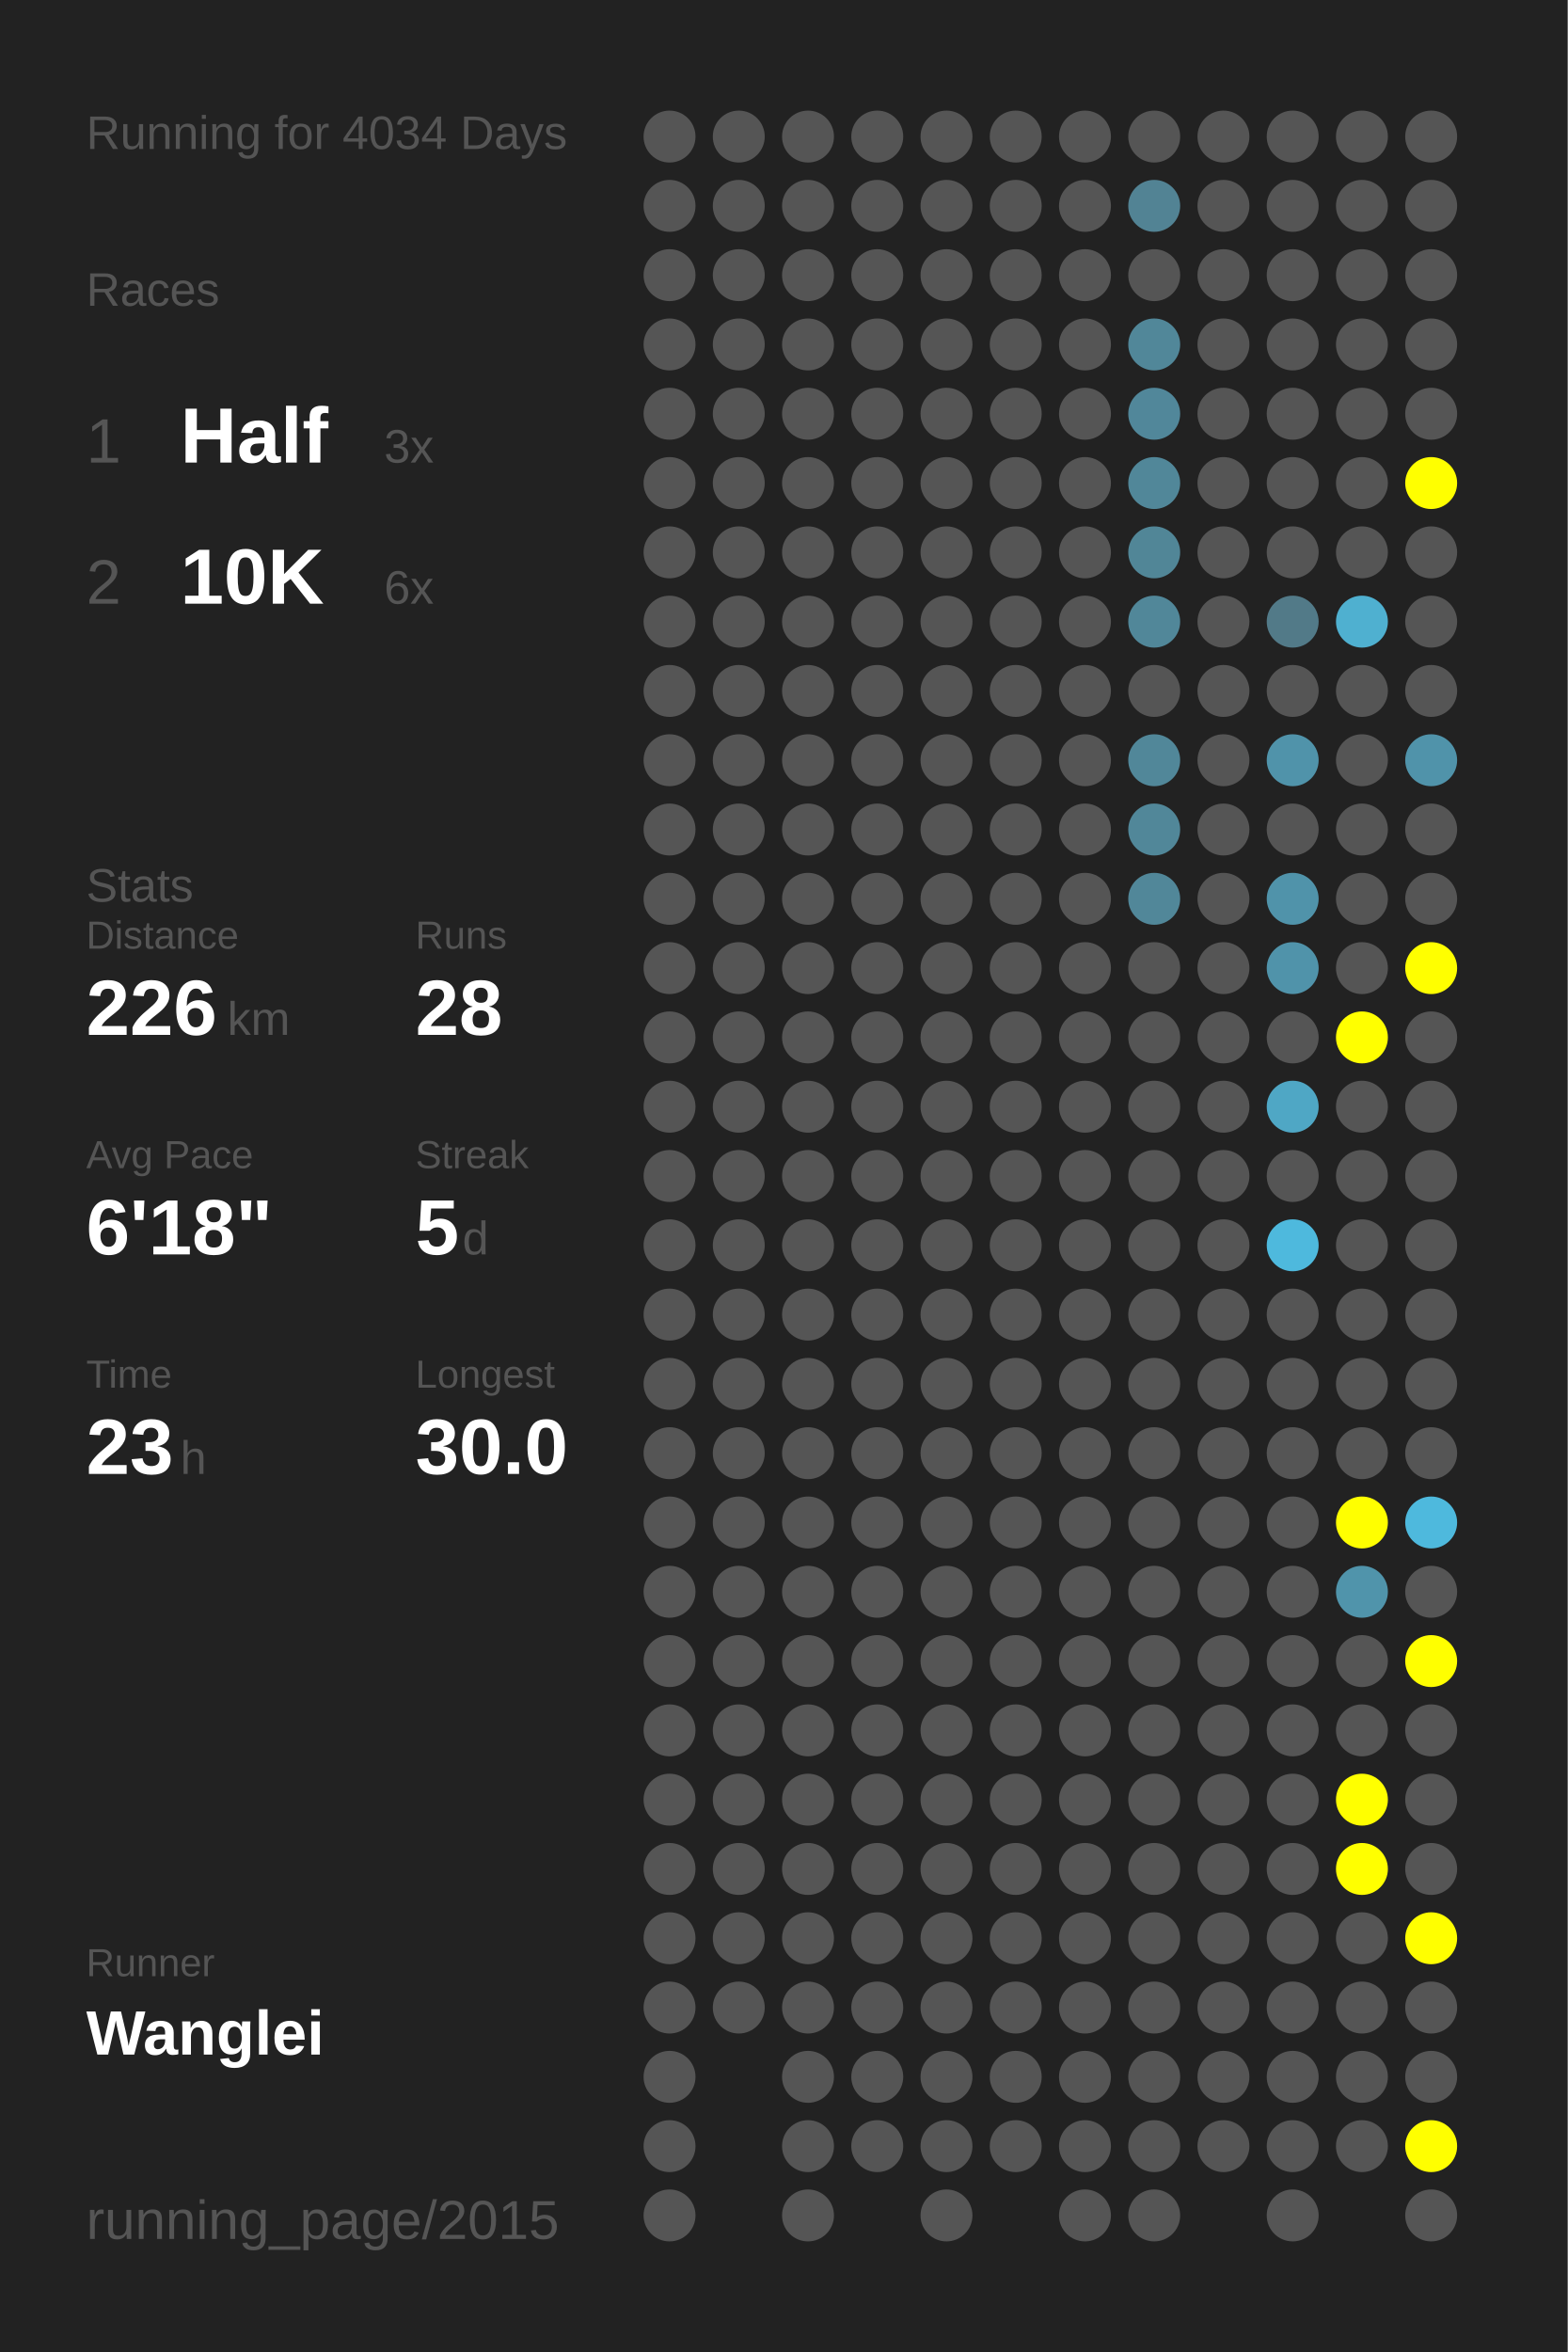
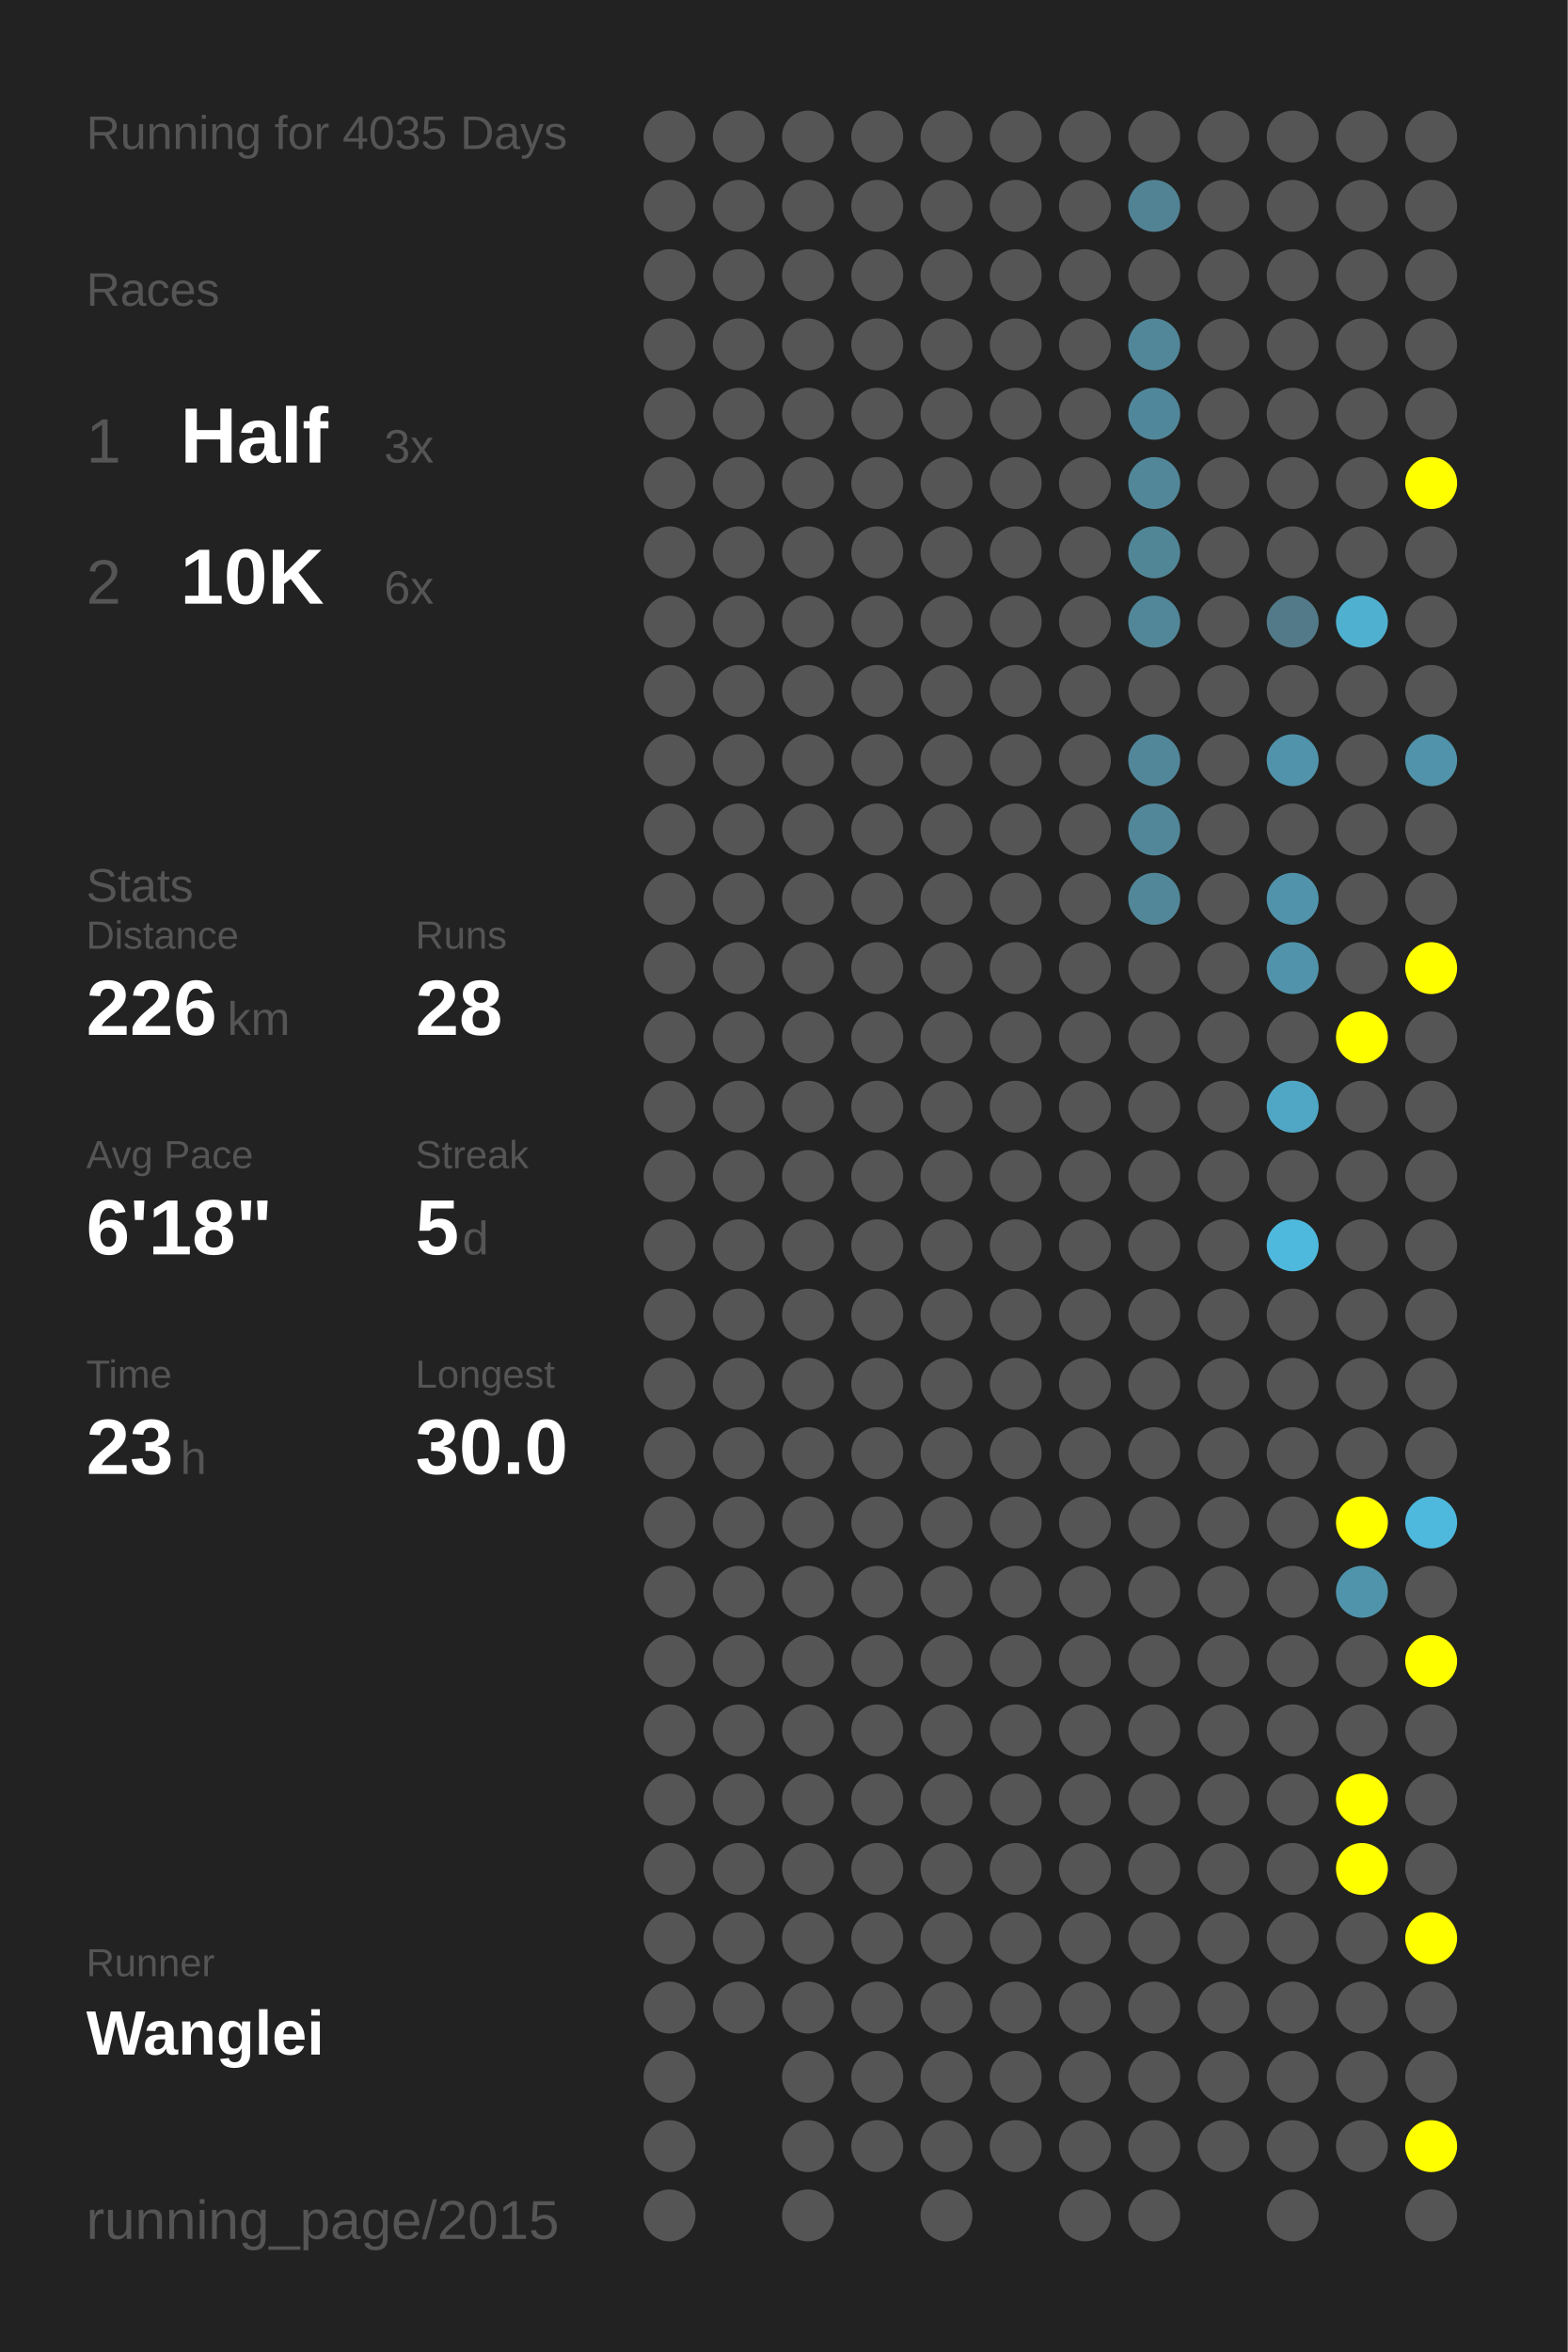
<svg xmlns="http://www.w3.org/2000/svg" baseProfile="full" height="300mm" version="1.1" viewBox="0,0,200,300" width="200mm">
  <defs />
  <rect fill="#222222" height="300" width="200" x="0" y="0" />
-   <text fill="#555555" style="font-size:6px; font-family:Arial;" x="11" y="19">Running for 4034 Days</text>
+   <text fill="#555555" style="font-size:6px; font-family:Arial;" x="11" y="19">Running for 4035 Days</text>
  <text fill="#555555" style="font-size:6px; font-family:Arial;" x="11" y="39">Races</text>
  <text fill="#555555" style="font-size:8px; font-family:Arial;" x="11" y="59">1</text>
  <text fill="#FFFFFF" style="font-size:10px; font-family:Arial; font-weight:bold;" x="23" y="59">Half</text>
  <text fill="#555555" style="font-size:6px; font-family:Arial;" x="49" y="59">3x</text>
  <text fill="#555555" style="font-size:8px; font-family:Arial;" x="11" y="77">2</text>
  <text fill="#FFFFFF" style="font-size:10px; font-family:Arial; font-weight:bold;" x="23" y="77">10K</text>
  <text fill="#555555" style="font-size:6px; font-family:Arial;" x="49" y="77">6x</text>
  <text fill="#555555" style="font-size:6px; font-family:Arial;" x="11" y="115">Stats</text>
  <text fill="#555555" style="font-size:5px; font-family:Arial;" x="11" y="121">Distance</text>
  <text fill="#FFFFFF" style="font-size:10px; font-family:Arial; font-weight:bold;" x="11" y="132">226</text>
  <text fill="#555555" style="font-size:6px; font-family:Arial;" x="29" y="132">km</text>
  <text fill="#555555" style="font-size:5px; font-family:Arial;" x="53" y="121">Runs</text>
  <text fill="#FFFFFF" style="font-size:10px; font-family:Arial; font-weight:bold;" x="53" y="132">28</text>
  <text fill="#555555" style="font-size:5px; font-family:Arial;" x="11" y="149">Avg Pace</text>
  <text fill="#FFFFFF" style="font-size:10px; font-family:Arial; font-weight:bold;" x="11" y="160">6'18"</text>
  <text fill="#555555" style="font-size:5px; font-family:Arial;" x="53" y="149">Streak</text>
  <text fill="#FFFFFF" style="font-size:10px; font-family:Arial; font-weight:bold;" x="53" y="160">5</text>
  <text fill="#555555" style="font-size:6px; font-family:Arial;" x="59" y="160">d</text>
  <text fill="#555555" style="font-size:5px; font-family:Arial;" x="11" y="177">Time</text>
  <text fill="#FFFFFF" style="font-size:10px; font-family:Arial; font-weight:bold;" x="11" y="188">23</text>
  <text fill="#555555" style="font-size:6px; font-family:Arial;" x="23" y="188">h</text>
  <text fill="#555555" style="font-size:5px; font-family:Arial;" x="53" y="177">Longest</text>
  <text fill="#FFFFFF" style="font-size:10px; font-family:Arial; font-weight:bold;" x="53" y="188">30.0</text>
  <text fill="#555555" style="font-size:5px; font-family:Arial;" x="11" y="252.065">Runner</text>
  <text fill="#FFFFFF" style="font-size:8px; font-family:Arial; font-weight:bold;" x="11" y="262.065">Wanglei</text>
  <text fill="#555555" style="font-size:7px; font-family:Arial;" x="11" y="285.581">running_page/2015</text>
  <circle cx="85.417" cy="17.419" fill="#555555" r="3.312" />
  <circle cx="85.417" cy="26.258" fill="#555555" r="3.312" />
  <circle cx="85.417" cy="35.097" fill="#555555" r="3.312" />
  <circle cx="85.417" cy="43.935" fill="#555555" r="3.312" />
  <circle cx="85.417" cy="52.774" fill="#555555" r="3.312" />
  <circle cx="85.417" cy="61.613" fill="#555555" r="3.312" />
  <circle cx="85.417" cy="70.452" fill="#555555" r="3.312" />
  <circle cx="85.417" cy="79.29" fill="#555555" r="3.312" />
  <circle cx="85.417" cy="88.129" fill="#555555" r="3.312" />
  <circle cx="85.417" cy="96.968" fill="#555555" r="3.312" />
  <circle cx="85.417" cy="105.806" fill="#555555" r="3.312" />
  <circle cx="85.417" cy="114.645" fill="#555555" r="3.312" />
  <circle cx="85.417" cy="123.484" fill="#555555" r="3.312" />
  <circle cx="85.417" cy="132.323" fill="#555555" r="3.312" />
  <circle cx="85.417" cy="141.161" fill="#555555" r="3.312" />
  <circle cx="85.417" cy="150" fill="#555555" r="3.312" />
  <circle cx="85.417" cy="158.839" fill="#555555" r="3.312" />
  <circle cx="85.417" cy="167.677" fill="#555555" r="3.312" />
  <circle cx="85.417" cy="176.516" fill="#555555" r="3.312" />
  <circle cx="85.417" cy="185.355" fill="#555555" r="3.312" />
  <circle cx="85.417" cy="194.194" fill="#555555" r="3.312" />
  <circle cx="85.417" cy="203.032" fill="#555555" r="3.312" />
  <circle cx="85.417" cy="211.871" fill="#555555" r="3.312" />
  <circle cx="85.417" cy="220.71" fill="#555555" r="3.312" />
  <circle cx="85.417" cy="229.548" fill="#555555" r="3.312" />
  <circle cx="85.417" cy="238.387" fill="#555555" r="3.312" />
  <circle cx="85.417" cy="247.226" fill="#555555" r="3.312" />
  <circle cx="85.417" cy="256.065" fill="#555555" r="3.312" />
  <circle cx="85.417" cy="264.903" fill="#555555" r="3.312" />
  <circle cx="85.417" cy="273.742" fill="#555555" r="3.312" />
  <circle cx="85.417" cy="282.581" fill="#555555" r="3.312" />
  <circle cx="94.25" cy="17.419" fill="#555555" r="3.312" />
  <circle cx="94.25" cy="26.258" fill="#555555" r="3.312" />
  <circle cx="94.25" cy="35.097" fill="#555555" r="3.312" />
  <circle cx="94.25" cy="43.935" fill="#555555" r="3.312" />
  <circle cx="94.25" cy="52.774" fill="#555555" r="3.312" />
  <circle cx="94.25" cy="61.613" fill="#555555" r="3.312" />
  <circle cx="94.25" cy="70.452" fill="#555555" r="3.312" />
  <circle cx="94.25" cy="79.29" fill="#555555" r="3.312" />
  <circle cx="94.25" cy="88.129" fill="#555555" r="3.312" />
  <circle cx="94.25" cy="96.968" fill="#555555" r="3.312" />
  <circle cx="94.25" cy="105.806" fill="#555555" r="3.312" />
  <circle cx="94.25" cy="114.645" fill="#555555" r="3.312" />
  <circle cx="94.25" cy="123.484" fill="#555555" r="3.312" />
  <circle cx="94.25" cy="132.323" fill="#555555" r="3.312" />
  <circle cx="94.25" cy="141.161" fill="#555555" r="3.312" />
  <circle cx="94.25" cy="150" fill="#555555" r="3.312" />
  <circle cx="94.25" cy="158.839" fill="#555555" r="3.312" />
  <circle cx="94.25" cy="167.677" fill="#555555" r="3.312" />
  <circle cx="94.25" cy="176.516" fill="#555555" r="3.312" />
  <circle cx="94.25" cy="185.355" fill="#555555" r="3.312" />
  <circle cx="94.25" cy="194.194" fill="#555555" r="3.312" />
  <circle cx="94.25" cy="203.032" fill="#555555" r="3.312" />
  <circle cx="94.25" cy="211.871" fill="#555555" r="3.312" />
  <circle cx="94.25" cy="220.71" fill="#555555" r="3.312" />
  <circle cx="94.25" cy="229.548" fill="#555555" r="3.312" />
  <circle cx="94.25" cy="238.387" fill="#555555" r="3.312" />
  <circle cx="94.25" cy="247.226" fill="#555555" r="3.312" />
  <circle cx="94.25" cy="256.065" fill="#555555" r="3.312" />
  <circle cx="103.083" cy="17.419" fill="#555555" r="3.312" />
  <circle cx="103.083" cy="26.258" fill="#555555" r="3.312" />
  <circle cx="103.083" cy="35.097" fill="#555555" r="3.312" />
  <circle cx="103.083" cy="43.935" fill="#555555" r="3.312" />
  <circle cx="103.083" cy="52.774" fill="#555555" r="3.312" />
  <circle cx="103.083" cy="61.613" fill="#555555" r="3.312" />
  <circle cx="103.083" cy="70.452" fill="#555555" r="3.312" />
  <circle cx="103.083" cy="79.29" fill="#555555" r="3.312" />
  <circle cx="103.083" cy="88.129" fill="#555555" r="3.312" />
  <circle cx="103.083" cy="96.968" fill="#555555" r="3.312" />
  <circle cx="103.083" cy="105.806" fill="#555555" r="3.312" />
  <circle cx="103.083" cy="114.645" fill="#555555" r="3.312" />
  <circle cx="103.083" cy="123.484" fill="#555555" r="3.312" />
  <circle cx="103.083" cy="132.323" fill="#555555" r="3.312" />
  <circle cx="103.083" cy="141.161" fill="#555555" r="3.312" />
  <circle cx="103.083" cy="150" fill="#555555" r="3.312" />
  <circle cx="103.083" cy="158.839" fill="#555555" r="3.312" />
  <circle cx="103.083" cy="167.677" fill="#555555" r="3.312" />
  <circle cx="103.083" cy="176.516" fill="#555555" r="3.312" />
  <circle cx="103.083" cy="185.355" fill="#555555" r="3.312" />
  <circle cx="103.083" cy="194.194" fill="#555555" r="3.312" />
  <circle cx="103.083" cy="203.032" fill="#555555" r="3.312" />
  <circle cx="103.083" cy="211.871" fill="#555555" r="3.312" />
  <circle cx="103.083" cy="220.71" fill="#555555" r="3.312" />
  <circle cx="103.083" cy="229.548" fill="#555555" r="3.312" />
  <circle cx="103.083" cy="238.387" fill="#555555" r="3.312" />
  <circle cx="103.083" cy="247.226" fill="#555555" r="3.312" />
  <circle cx="103.083" cy="256.065" fill="#555555" r="3.312" />
  <circle cx="103.083" cy="264.903" fill="#555555" r="3.312" />
  <circle cx="103.083" cy="273.742" fill="#555555" r="3.312" />
  <circle cx="103.083" cy="282.581" fill="#555555" r="3.312" />
  <circle cx="111.917" cy="17.419" fill="#555555" r="3.312" />
  <circle cx="111.917" cy="26.258" fill="#555555" r="3.312" />
  <circle cx="111.917" cy="35.097" fill="#555555" r="3.312" />
  <circle cx="111.917" cy="43.935" fill="#555555" r="3.312" />
  <circle cx="111.917" cy="52.774" fill="#555555" r="3.312" />
  <circle cx="111.917" cy="61.613" fill="#555555" r="3.312" />
  <circle cx="111.917" cy="70.452" fill="#555555" r="3.312" />
  <circle cx="111.917" cy="79.29" fill="#555555" r="3.312" />
  <circle cx="111.917" cy="88.129" fill="#555555" r="3.312" />
  <circle cx="111.917" cy="96.968" fill="#555555" r="3.312" />
  <circle cx="111.917" cy="105.806" fill="#555555" r="3.312" />
  <circle cx="111.917" cy="114.645" fill="#555555" r="3.312" />
  <circle cx="111.917" cy="123.484" fill="#555555" r="3.312" />
  <circle cx="111.917" cy="132.323" fill="#555555" r="3.312" />
  <circle cx="111.917" cy="141.161" fill="#555555" r="3.312" />
  <circle cx="111.917" cy="150" fill="#555555" r="3.312" />
  <circle cx="111.917" cy="158.839" fill="#555555" r="3.312" />
  <circle cx="111.917" cy="167.677" fill="#555555" r="3.312" />
  <circle cx="111.917" cy="176.516" fill="#555555" r="3.312" />
  <circle cx="111.917" cy="185.355" fill="#555555" r="3.312" />
  <circle cx="111.917" cy="194.194" fill="#555555" r="3.312" />
  <circle cx="111.917" cy="203.032" fill="#555555" r="3.312" />
  <circle cx="111.917" cy="211.871" fill="#555555" r="3.312" />
  <circle cx="111.917" cy="220.71" fill="#555555" r="3.312" />
  <circle cx="111.917" cy="229.548" fill="#555555" r="3.312" />
  <circle cx="111.917" cy="238.387" fill="#555555" r="3.312" />
  <circle cx="111.917" cy="247.226" fill="#555555" r="3.312" />
  <circle cx="111.917" cy="256.065" fill="#555555" r="3.312" />
  <circle cx="111.917" cy="264.903" fill="#555555" r="3.312" />
  <circle cx="111.917" cy="273.742" fill="#555555" r="3.312" />
  <circle cx="120.75" cy="17.419" fill="#555555" r="3.312" />
  <circle cx="120.75" cy="26.258" fill="#555555" r="3.312" />
  <circle cx="120.75" cy="35.097" fill="#555555" r="3.312" />
  <circle cx="120.75" cy="43.935" fill="#555555" r="3.312" />
  <circle cx="120.75" cy="52.774" fill="#555555" r="3.312" />
  <circle cx="120.75" cy="61.613" fill="#555555" r="3.312" />
  <circle cx="120.75" cy="70.452" fill="#555555" r="3.312" />
  <circle cx="120.75" cy="79.29" fill="#555555" r="3.312" />
  <circle cx="120.75" cy="88.129" fill="#555555" r="3.312" />
  <circle cx="120.75" cy="96.968" fill="#555555" r="3.312" />
  <circle cx="120.75" cy="105.806" fill="#555555" r="3.312" />
  <circle cx="120.75" cy="114.645" fill="#555555" r="3.312" />
  <circle cx="120.75" cy="123.484" fill="#555555" r="3.312" />
  <circle cx="120.75" cy="132.323" fill="#555555" r="3.312" />
  <circle cx="120.75" cy="141.161" fill="#555555" r="3.312" />
  <circle cx="120.75" cy="150" fill="#555555" r="3.312" />
  <circle cx="120.75" cy="158.839" fill="#555555" r="3.312" />
  <circle cx="120.75" cy="167.677" fill="#555555" r="3.312" />
  <circle cx="120.75" cy="176.516" fill="#555555" r="3.312" />
  <circle cx="120.75" cy="185.355" fill="#555555" r="3.312" />
  <circle cx="120.75" cy="194.194" fill="#555555" r="3.312" />
  <circle cx="120.75" cy="203.032" fill="#555555" r="3.312" />
  <circle cx="120.75" cy="211.871" fill="#555555" r="3.312" />
  <circle cx="120.75" cy="220.71" fill="#555555" r="3.312" />
  <circle cx="120.75" cy="229.548" fill="#555555" r="3.312" />
  <circle cx="120.75" cy="238.387" fill="#555555" r="3.312" />
  <circle cx="120.75" cy="247.226" fill="#555555" r="3.312" />
  <circle cx="120.75" cy="256.065" fill="#555555" r="3.312" />
  <circle cx="120.75" cy="264.903" fill="#555555" r="3.312" />
  <circle cx="120.75" cy="273.742" fill="#555555" r="3.312" />
  <circle cx="120.75" cy="282.581" fill="#555555" r="3.312" />
  <circle cx="129.583" cy="17.419" fill="#555555" r="3.312" />
  <circle cx="129.583" cy="26.258" fill="#555555" r="3.312" />
  <circle cx="129.583" cy="35.097" fill="#555555" r="3.312" />
  <circle cx="129.583" cy="43.935" fill="#555555" r="3.312" />
  <circle cx="129.583" cy="52.774" fill="#555555" r="3.312" />
  <circle cx="129.583" cy="61.613" fill="#555555" r="3.312" />
  <circle cx="129.583" cy="70.452" fill="#555555" r="3.312" />
  <circle cx="129.583" cy="79.29" fill="#555555" r="3.312" />
  <circle cx="129.583" cy="88.129" fill="#555555" r="3.312" />
  <circle cx="129.583" cy="96.968" fill="#555555" r="3.312" />
  <circle cx="129.583" cy="105.806" fill="#555555" r="3.312" />
  <circle cx="129.583" cy="114.645" fill="#555555" r="3.312" />
  <circle cx="129.583" cy="123.484" fill="#555555" r="3.312" />
  <circle cx="129.583" cy="132.323" fill="#555555" r="3.312" />
  <circle cx="129.583" cy="141.161" fill="#555555" r="3.312" />
  <circle cx="129.583" cy="150" fill="#555555" r="3.312" />
  <circle cx="129.583" cy="158.839" fill="#555555" r="3.312" />
  <circle cx="129.583" cy="167.677" fill="#555555" r="3.312" />
  <circle cx="129.583" cy="176.516" fill="#555555" r="3.312" />
  <circle cx="129.583" cy="185.355" fill="#555555" r="3.312" />
  <circle cx="129.583" cy="194.194" fill="#555555" r="3.312" />
  <circle cx="129.583" cy="203.032" fill="#555555" r="3.312" />
  <circle cx="129.583" cy="211.871" fill="#555555" r="3.312" />
  <circle cx="129.583" cy="220.71" fill="#555555" r="3.312" />
  <circle cx="129.583" cy="229.548" fill="#555555" r="3.312" />
  <circle cx="129.583" cy="238.387" fill="#555555" r="3.312" />
  <circle cx="129.583" cy="247.226" fill="#555555" r="3.312" />
  <circle cx="129.583" cy="256.065" fill="#555555" r="3.312" />
  <circle cx="129.583" cy="264.903" fill="#555555" r="3.312" />
  <circle cx="129.583" cy="273.742" fill="#555555" r="3.312" />
  <circle cx="138.417" cy="17.419" fill="#555555" r="3.312" />
  <circle cx="138.417" cy="26.258" fill="#555555" r="3.312" />
  <circle cx="138.417" cy="35.097" fill="#555555" r="3.312" />
  <circle cx="138.417" cy="43.935" fill="#555555" r="3.312" />
  <circle cx="138.417" cy="52.774" fill="#555555" r="3.312" />
  <circle cx="138.417" cy="61.613" fill="#555555" r="3.312" />
  <circle cx="138.417" cy="70.452" fill="#555555" r="3.312" />
  <circle cx="138.417" cy="79.29" fill="#555555" r="3.312" />
  <circle cx="138.417" cy="88.129" fill="#555555" r="3.312" />
  <circle cx="138.417" cy="96.968" fill="#555555" r="3.312" />
  <circle cx="138.417" cy="105.806" fill="#555555" r="3.312" />
  <circle cx="138.417" cy="114.645" fill="#555555" r="3.312" />
  <circle cx="138.417" cy="123.484" fill="#555555" r="3.312" />
  <circle cx="138.417" cy="132.323" fill="#555555" r="3.312" />
  <circle cx="138.417" cy="141.161" fill="#555555" r="3.312" />
  <circle cx="138.417" cy="150" fill="#555555" r="3.312" />
  <circle cx="138.417" cy="158.839" fill="#555555" r="3.312" />
  <circle cx="138.417" cy="167.677" fill="#555555" r="3.312" />
  <circle cx="138.417" cy="176.516" fill="#555555" r="3.312" />
  <circle cx="138.417" cy="185.355" fill="#555555" r="3.312" />
  <circle cx="138.417" cy="194.194" fill="#555555" r="3.312" />
  <circle cx="138.417" cy="203.032" fill="#555555" r="3.312" />
  <circle cx="138.417" cy="211.871" fill="#555555" r="3.312" />
  <circle cx="138.417" cy="220.71" fill="#555555" r="3.312" />
  <circle cx="138.417" cy="229.548" fill="#555555" r="3.312" />
  <circle cx="138.417" cy="238.387" fill="#555555" r="3.312" />
  <circle cx="138.417" cy="247.226" fill="#555555" r="3.312" />
  <circle cx="138.417" cy="256.065" fill="#555555" r="3.312" />
  <circle cx="138.417" cy="264.903" fill="#555555" r="3.312" />
  <circle cx="138.417" cy="273.742" fill="#555555" r="3.312" />
  <circle cx="138.417" cy="282.581" fill="#555555" r="3.312" />
  <circle cx="147.25" cy="17.419" fill="#555555" r="3.312" />
  <circle cx="147.25" cy="26.258" fill="#528394" r="3.312" />
  <circle cx="147.25" cy="35.097" fill="#555555" r="3.312" />
  <circle cx="147.25" cy="43.935" fill="#518799" r="3.312" />
  <circle cx="147.25" cy="52.774" fill="#51879a" r="3.312" />
  <circle cx="147.25" cy="61.613" fill="#518799" r="3.312" />
  <circle cx="147.25" cy="70.452" fill="#518697" r="3.312" />
  <circle cx="147.25" cy="79.29" fill="#518799" r="3.312" />
  <circle cx="147.25" cy="88.129" fill="#555555" r="3.312" />
  <circle cx="147.25" cy="96.968" fill="#518799" r="3.312" />
  <circle cx="147.25" cy="105.806" fill="#518799" r="3.312" />
  <circle cx="147.25" cy="114.645" fill="#518799" r="3.312" />
  <circle cx="147.25" cy="123.484" fill="#555555" r="3.312" />
  <circle cx="147.25" cy="132.323" fill="#555555" r="3.312" />
  <circle cx="147.25" cy="141.161" fill="#555555" r="3.312" />
  <circle cx="147.25" cy="150" fill="#555555" r="3.312" />
  <circle cx="147.25" cy="158.839" fill="#555555" r="3.312" />
  <circle cx="147.25" cy="167.677" fill="#555555" r="3.312" />
  <circle cx="147.25" cy="176.516" fill="#555555" r="3.312" />
  <circle cx="147.25" cy="185.355" fill="#555555" r="3.312" />
  <circle cx="147.25" cy="194.194" fill="#555555" r="3.312" />
  <circle cx="147.25" cy="203.032" fill="#555555" r="3.312" />
  <circle cx="147.25" cy="211.871" fill="#555555" r="3.312" />
  <circle cx="147.25" cy="220.71" fill="#555555" r="3.312" />
  <circle cx="147.25" cy="229.548" fill="#555555" r="3.312" />
  <circle cx="147.25" cy="238.387" fill="#555555" r="3.312" />
  <circle cx="147.25" cy="247.226" fill="#555555" r="3.312" />
  <circle cx="147.25" cy="256.065" fill="#555555" r="3.312" />
  <circle cx="147.25" cy="264.903" fill="#555555" r="3.312" />
  <circle cx="147.25" cy="273.742" fill="#555555" r="3.312" />
  <circle cx="147.25" cy="282.581" fill="#555555" r="3.312" />
  <circle cx="156.083" cy="17.419" fill="#555555" r="3.312" />
  <circle cx="156.083" cy="26.258" fill="#555555" r="3.312" />
  <circle cx="156.083" cy="35.097" fill="#555555" r="3.312" />
  <circle cx="156.083" cy="43.935" fill="#555555" r="3.312" />
  <circle cx="156.083" cy="52.774" fill="#555555" r="3.312" />
  <circle cx="156.083" cy="61.613" fill="#555555" r="3.312" />
  <circle cx="156.083" cy="70.452" fill="#555555" r="3.312" />
  <circle cx="156.083" cy="79.29" fill="#555555" r="3.312" />
  <circle cx="156.083" cy="88.129" fill="#555555" r="3.312" />
  <circle cx="156.083" cy="96.968" fill="#555555" r="3.312" />
  <circle cx="156.083" cy="105.806" fill="#555555" r="3.312" />
  <circle cx="156.083" cy="114.645" fill="#555555" r="3.312" />
  <circle cx="156.083" cy="123.484" fill="#555555" r="3.312" />
  <circle cx="156.083" cy="132.323" fill="#555555" r="3.312" />
  <circle cx="156.083" cy="141.161" fill="#555555" r="3.312" />
  <circle cx="156.083" cy="150" fill="#555555" r="3.312" />
  <circle cx="156.083" cy="158.839" fill="#555555" r="3.312" />
  <circle cx="156.083" cy="167.677" fill="#555555" r="3.312" />
  <circle cx="156.083" cy="176.516" fill="#555555" r="3.312" />
  <circle cx="156.083" cy="185.355" fill="#555555" r="3.312" />
  <circle cx="156.083" cy="194.194" fill="#555555" r="3.312" />
  <circle cx="156.083" cy="203.032" fill="#555555" r="3.312" />
  <circle cx="156.083" cy="211.871" fill="#555555" r="3.312" />
  <circle cx="156.083" cy="220.71" fill="#555555" r="3.312" />
  <circle cx="156.083" cy="229.548" fill="#555555" r="3.312" />
  <circle cx="156.083" cy="238.387" fill="#555555" r="3.312" />
  <circle cx="156.083" cy="247.226" fill="#555555" r="3.312" />
  <circle cx="156.083" cy="256.065" fill="#555555" r="3.312" />
  <circle cx="156.083" cy="264.903" fill="#555555" r="3.312" />
  <circle cx="156.083" cy="273.742" fill="#555555" r="3.312" />
  <circle cx="164.917" cy="17.419" fill="#555555" r="3.312" />
  <circle cx="164.917" cy="26.258" fill="#555555" r="3.312" />
  <circle cx="164.917" cy="35.097" fill="#555555" r="3.312" />
  <circle cx="164.917" cy="43.935" fill="#555555" r="3.312" />
  <circle cx="164.917" cy="52.774" fill="#555555" r="3.312" />
  <circle cx="164.917" cy="61.613" fill="#555555" r="3.312" />
  <circle cx="164.917" cy="70.452" fill="#555555" r="3.312" />
  <circle cx="164.917" cy="79.29" fill="#527a88" r="3.312" />
  <circle cx="164.917" cy="88.129" fill="#555555" r="3.312" />
  <circle cx="164.917" cy="96.968" fill="#5093aa" r="3.312" />
  <circle cx="164.917" cy="105.806" fill="#555555" r="3.312" />
  <circle cx="164.917" cy="114.645" fill="#5093aa" r="3.312" />
  <circle cx="164.917" cy="123.484" fill="#5093aa" r="3.312" />
  <circle cx="164.917" cy="132.323" fill="#555555" r="3.312" />
  <circle cx="164.917" cy="141.161" fill="#4fa7c5" r="3.312" />
  <circle cx="164.917" cy="150" fill="#555555" r="3.312" />
  <circle cx="164.917" cy="158.839" fill="#4eb9dd" r="3.312" />
  <circle cx="164.917" cy="167.677" fill="#555555" r="3.312" />
  <circle cx="164.917" cy="176.516" fill="#555555" r="3.312" />
  <circle cx="164.917" cy="185.355" fill="#555555" r="3.312" />
  <circle cx="164.917" cy="194.194" fill="#555555" r="3.312" />
  <circle cx="164.917" cy="203.032" fill="#555555" r="3.312" />
  <circle cx="164.917" cy="211.871" fill="#555555" r="3.312" />
  <circle cx="164.917" cy="220.71" fill="#555555" r="3.312" />
  <circle cx="164.917" cy="229.548" fill="#555555" r="3.312" />
  <circle cx="164.917" cy="238.387" fill="#555555" r="3.312" />
  <circle cx="164.917" cy="247.226" fill="#555555" r="3.312" />
  <circle cx="164.917" cy="256.065" fill="#555555" r="3.312" />
  <circle cx="164.917" cy="264.903" fill="#555555" r="3.312" />
  <circle cx="164.917" cy="273.742" fill="#555555" r="3.312" />
  <circle cx="164.917" cy="282.581" fill="#555555" r="3.312" />
  <circle cx="173.75" cy="17.419" fill="#555555" r="3.312" />
  <circle cx="173.75" cy="26.258" fill="#555555" r="3.312" />
  <circle cx="173.75" cy="35.097" fill="#555555" r="3.312" />
  <circle cx="173.75" cy="43.935" fill="#555555" r="3.312" />
  <circle cx="173.75" cy="52.774" fill="#555555" r="3.312" />
  <circle cx="173.75" cy="61.613" fill="#555555" r="3.312" />
  <circle cx="173.75" cy="70.452" fill="#555555" r="3.312" />
  <circle cx="173.75" cy="79.29" fill="#4fb0d0" r="3.312" />
  <circle cx="173.75" cy="88.129" fill="#555555" r="3.312" />
  <circle cx="173.75" cy="96.968" fill="#555555" r="3.312" />
  <circle cx="173.75" cy="105.806" fill="#555555" r="3.312" />
  <circle cx="173.75" cy="114.645" fill="#555555" r="3.312" />
  <circle cx="173.75" cy="123.484" fill="#555555" r="3.312" />
  <circle cx="173.75" cy="132.323" fill="#FFFF00" r="3.312" />
  <circle cx="173.75" cy="141.161" fill="#555555" r="3.312" />
  <circle cx="173.75" cy="150" fill="#555555" r="3.312" />
  <circle cx="173.75" cy="158.839" fill="#555555" r="3.312" />
  <circle cx="173.75" cy="167.677" fill="#555555" r="3.312" />
  <circle cx="173.75" cy="176.516" fill="#555555" r="3.312" />
  <circle cx="173.75" cy="185.355" fill="#555555" r="3.312" />
  <circle cx="173.75" cy="194.194" fill="#FFFF00" r="3.312" />
  <circle cx="173.75" cy="203.032" fill="#5094ab" r="3.312" />
  <circle cx="173.75" cy="211.871" fill="#555555" r="3.312" />
  <circle cx="173.75" cy="220.71" fill="#555555" r="3.312" />
  <circle cx="173.75" cy="229.548" fill="#FFFF00" r="3.312" />
  <circle cx="173.75" cy="238.387" fill="#FFFF00" r="3.312" />
  <circle cx="173.75" cy="247.226" fill="#555555" r="3.312" />
  <circle cx="173.75" cy="256.065" fill="#555555" r="3.312" />
  <circle cx="173.75" cy="264.903" fill="#555555" r="3.312" />
  <circle cx="173.75" cy="273.742" fill="#555555" r="3.312" />
  <circle cx="182.583" cy="17.419" fill="#555555" r="3.312" />
  <circle cx="182.583" cy="26.258" fill="#555555" r="3.312" />
  <circle cx="182.583" cy="35.097" fill="#555555" r="3.312" />
  <circle cx="182.583" cy="43.935" fill="#555555" r="3.312" />
  <circle cx="182.583" cy="52.774" fill="#555555" r="3.312" />
  <circle cx="182.583" cy="61.613" fill="#FFFF00" r="3.312" />
  <circle cx="182.583" cy="70.452" fill="#555555" r="3.312" />
  <circle cx="182.583" cy="79.29" fill="#555555" r="3.312" />
  <circle cx="182.583" cy="88.129" fill="#555555" r="3.312" />
  <circle cx="182.583" cy="96.968" fill="#5093aa" r="3.312" />
  <circle cx="182.583" cy="105.806" fill="#555555" r="3.312" />
  <circle cx="182.583" cy="114.645" fill="#555555" r="3.312" />
  <circle cx="182.583" cy="123.484" fill="#FFFF00" r="3.312" />
  <circle cx="182.583" cy="132.323" fill="#555555" r="3.312" />
  <circle cx="182.583" cy="141.161" fill="#555555" r="3.312" />
  <circle cx="182.583" cy="150" fill="#555555" r="3.312" />
  <circle cx="182.583" cy="158.839" fill="#555555" r="3.312" />
  <circle cx="182.583" cy="167.677" fill="#555555" r="3.312" />
  <circle cx="182.583" cy="176.516" fill="#555555" r="3.312" />
  <circle cx="182.583" cy="185.355" fill="#555555" r="3.312" />
  <circle cx="182.583" cy="194.194" fill="#4eb9dd" r="3.312" />
  <circle cx="182.583" cy="203.032" fill="#555555" r="3.312" />
  <circle cx="182.583" cy="211.871" fill="#FFFF00" r="3.312" />
  <circle cx="182.583" cy="220.71" fill="#555555" r="3.312" />
  <circle cx="182.583" cy="229.548" fill="#555555" r="3.312" />
  <circle cx="182.583" cy="238.387" fill="#555555" r="3.312" />
  <circle cx="182.583" cy="247.226" fill="#FFFF00" r="3.312" />
  <circle cx="182.583" cy="256.065" fill="#555555" r="3.312" />
  <circle cx="182.583" cy="264.903" fill="#555555" r="3.312" />
  <circle cx="182.583" cy="273.742" fill="#FFFF00" r="3.312" />
  <circle cx="182.583" cy="282.581" fill="#555555" r="3.312" />
</svg>
